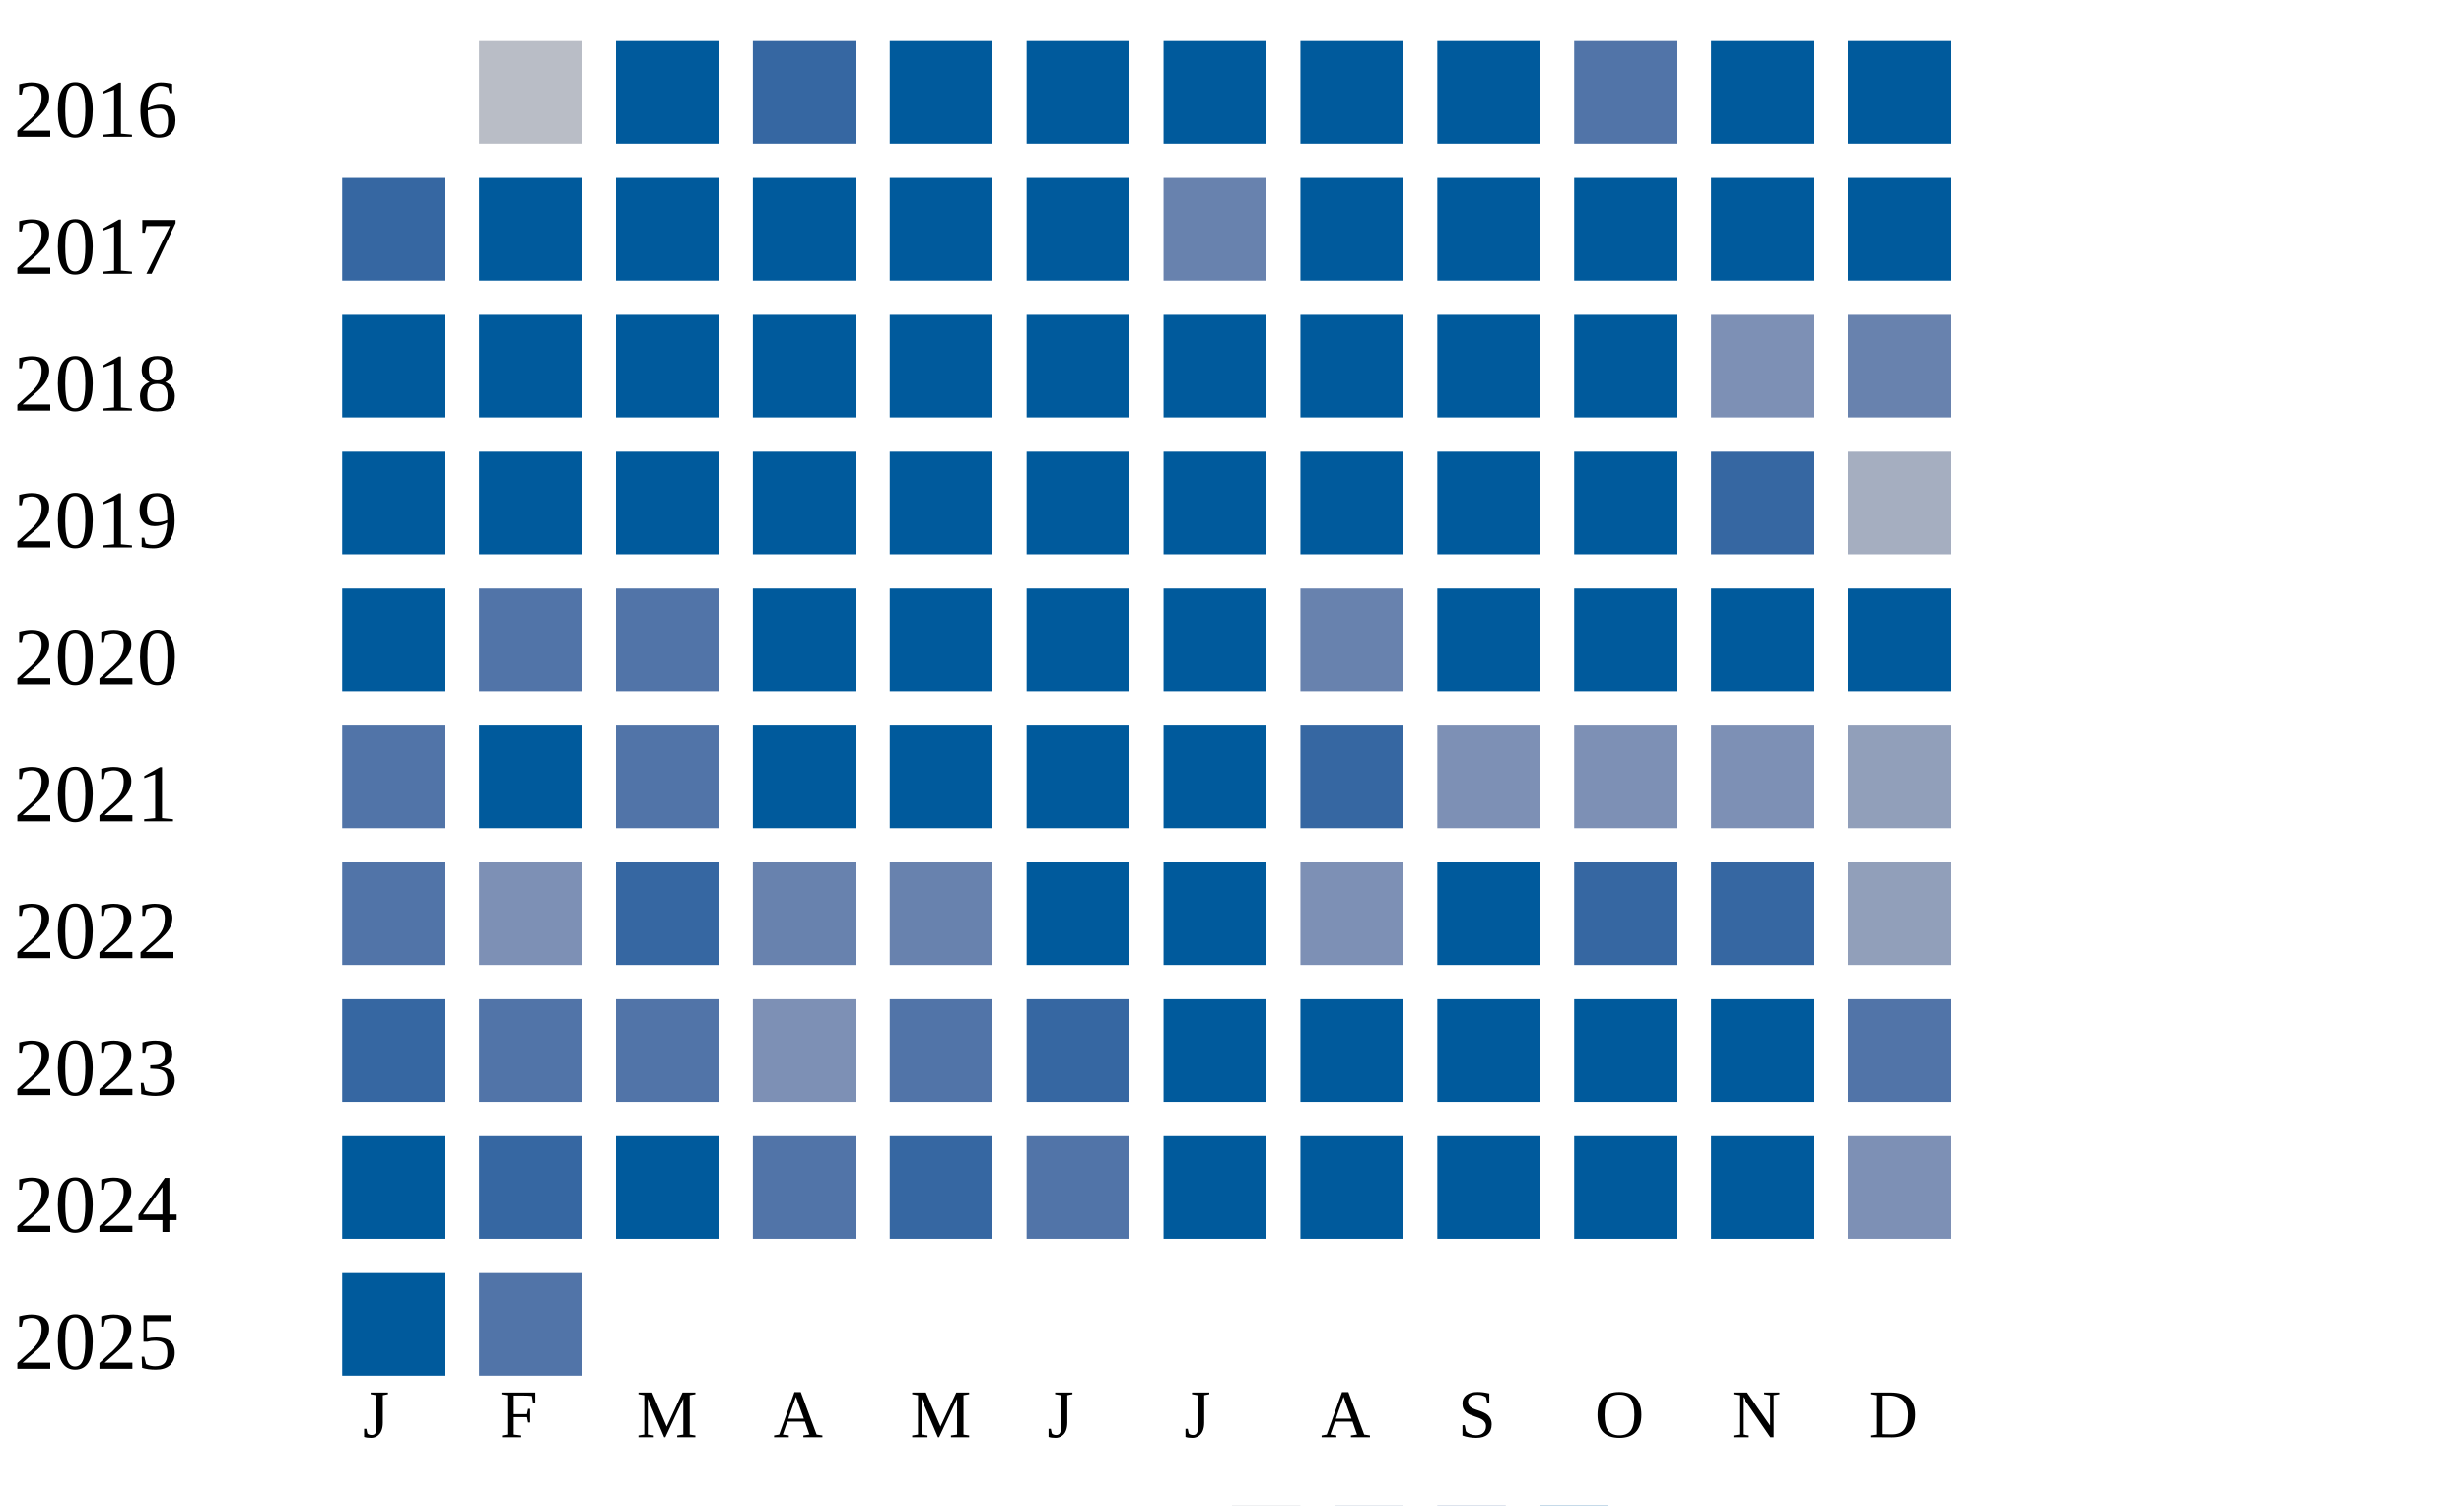
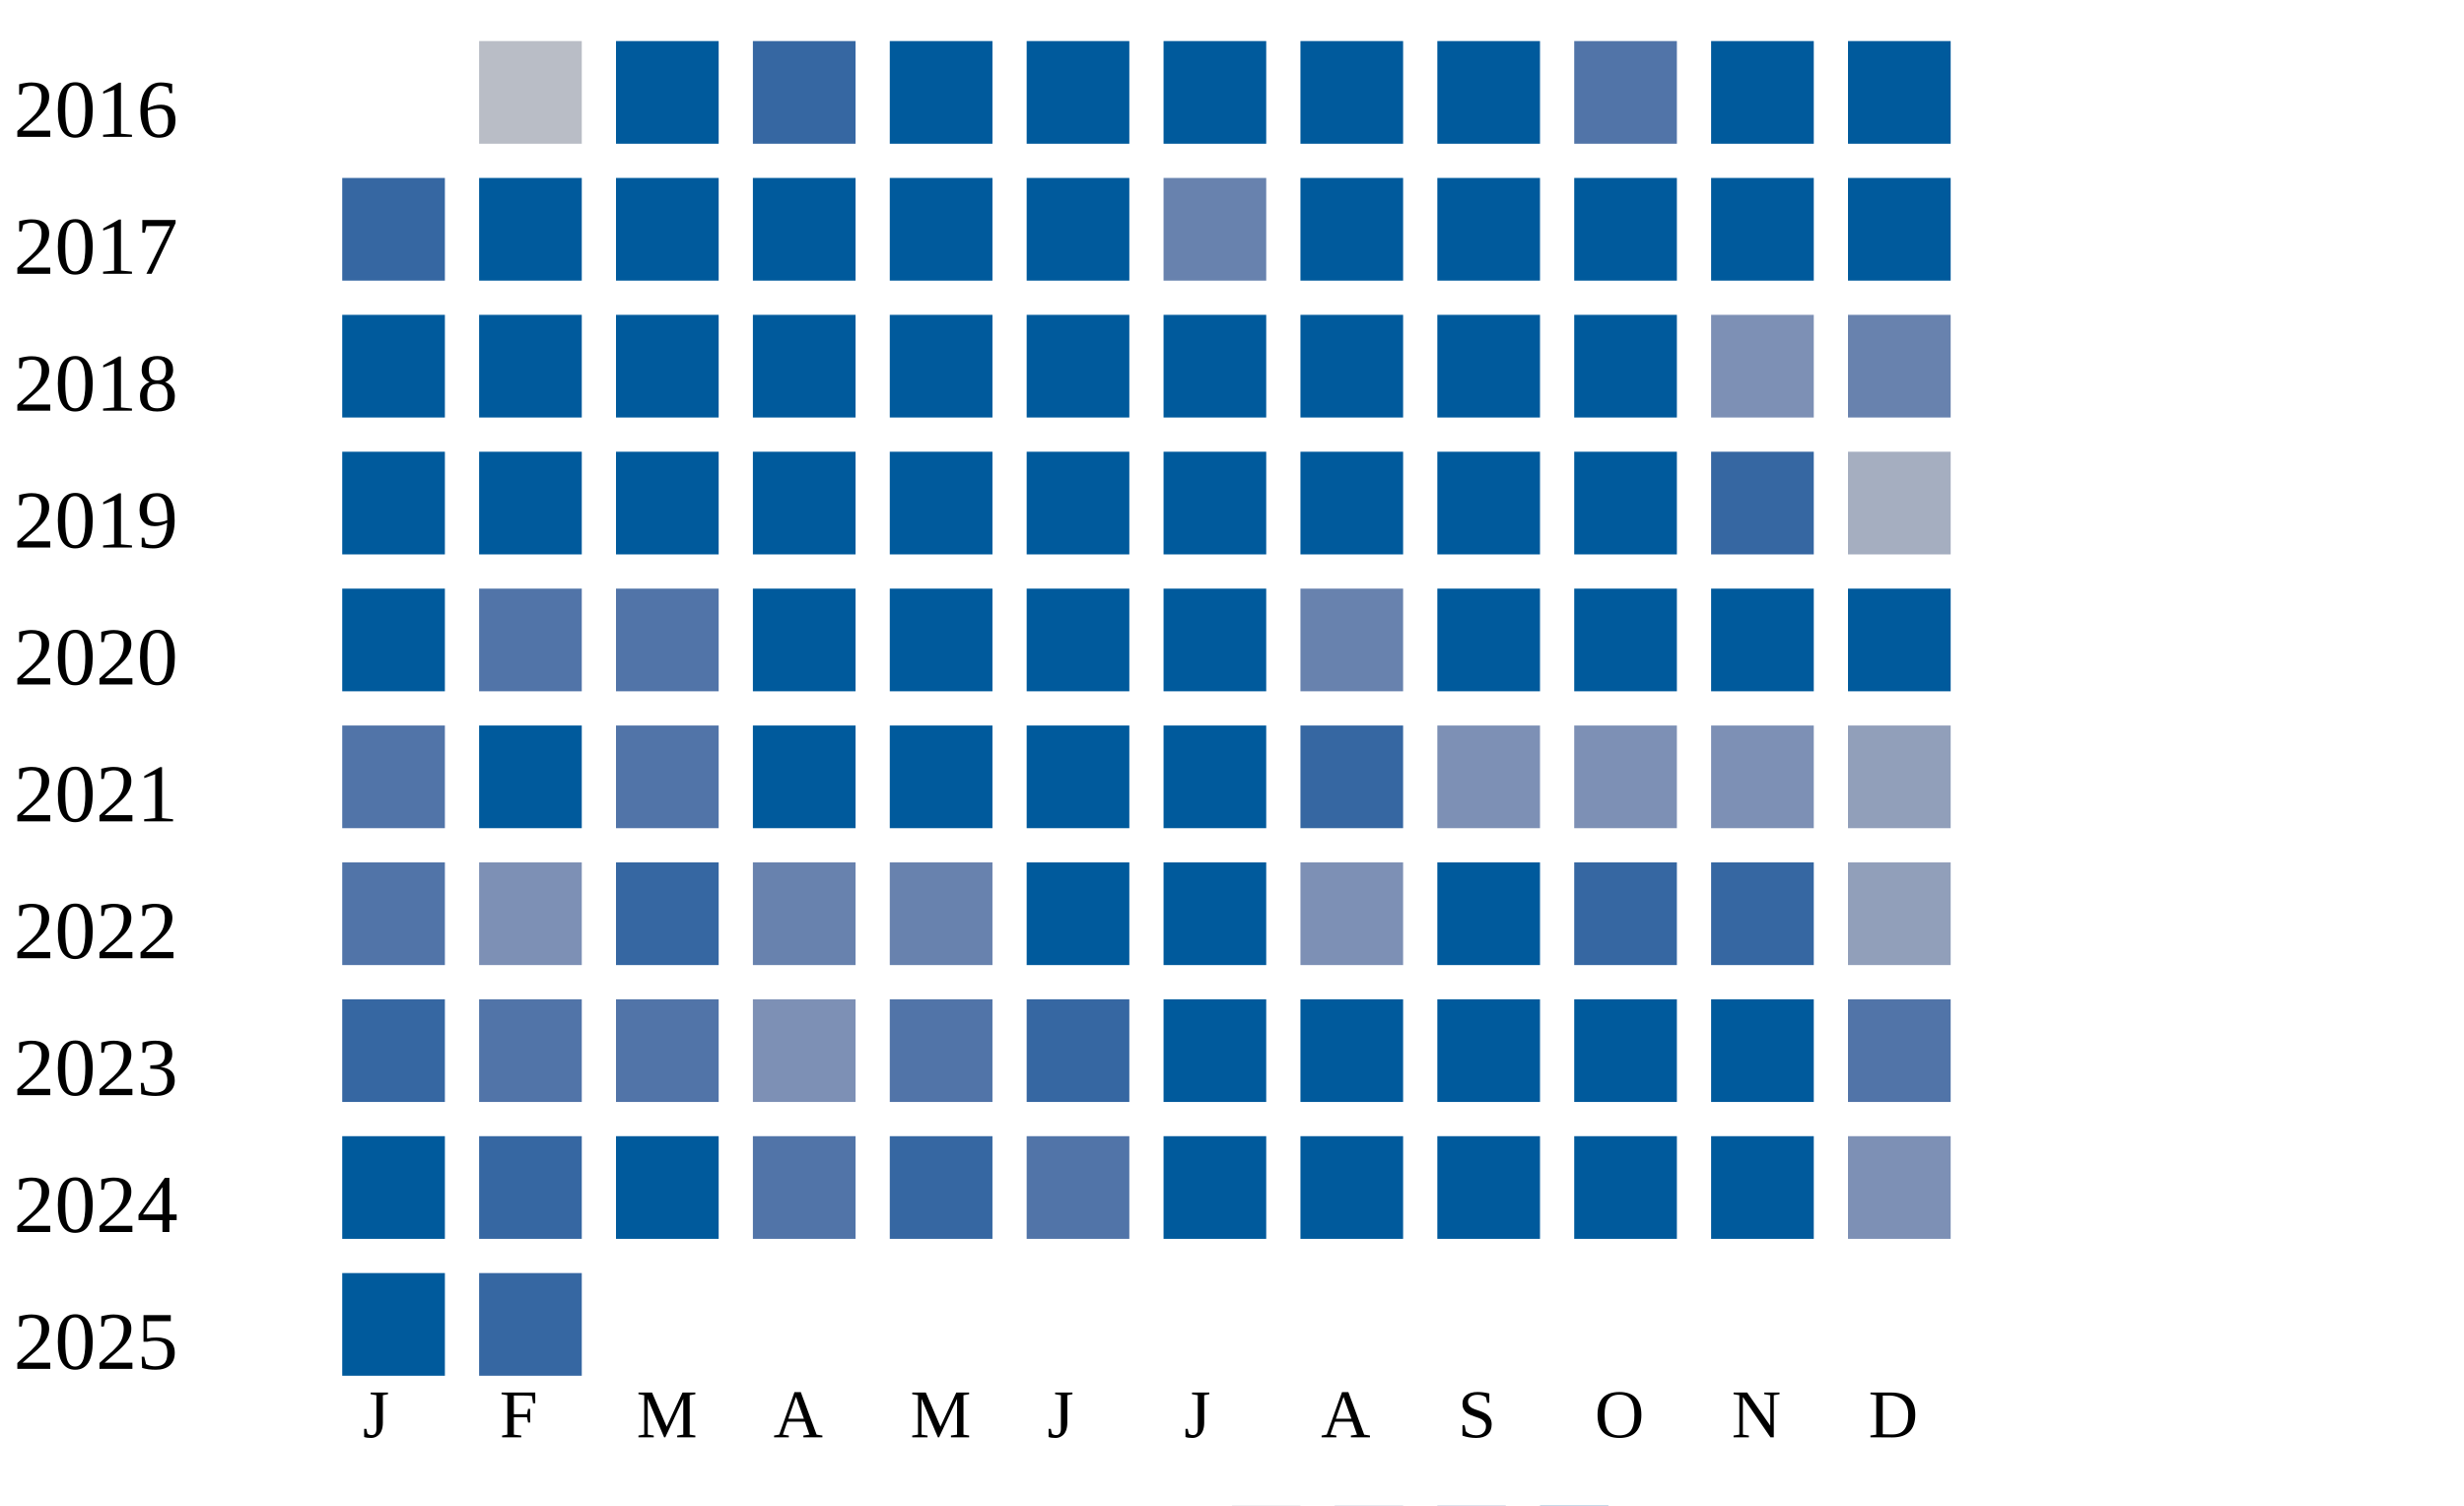
<svg xmlns="http://www.w3.org/2000/svg" width="360" height="220">
  <g transform="translate(0 0)">
    <text x="2" y="20">2016</text>
    <rect x="70" y="6" width="15" height="15" fill="#b9bdc6" />
    <rect x="90" y="6" width="15" height="15" fill="#005a9c" />
    <rect x="110" y="6" width="15" height="15" fill="#3667a2" />
    <rect x="130" y="6" width="15" height="15" fill="#005a9c" />
    <rect x="150" y="6" width="15" height="15" fill="#005a9c" />
    <rect x="170" y="6" width="15" height="15" fill="#005a9c" />
    <rect x="190" y="6" width="15" height="15" fill="#005a9c" />
    <rect x="210" y="6" width="15" height="15" fill="#005a9c" />
    <rect x="230" y="6" width="15" height="15" fill="#5174a8" />
    <rect x="250" y="6" width="15" height="15" fill="#005a9c" />
    <rect x="270" y="6" width="15" height="15" fill="#005a9c" />
  </g>
  <g transform="translate(0 20)">
    <text x="2" y="20">2017</text>
    <rect x="50" y="6" width="15" height="15" fill="#3667a2" />
    <rect x="70" y="6" width="15" height="15" fill="#005a9c" />
    <rect x="90" y="6" width="15" height="15" fill="#005a9c" />
    <rect x="110" y="6" width="15" height="15" fill="#005a9c" />
    <rect x="130" y="6" width="15" height="15" fill="#005a9c" />
    <rect x="150" y="6" width="15" height="15" fill="#005a9c" />
    <rect x="170" y="6" width="15" height="15" fill="#6882ae" />
    <rect x="190" y="6" width="15" height="15" fill="#005a9c" />
    <rect x="210" y="6" width="15" height="15" fill="#005a9c" />
    <rect x="230" y="6" width="15" height="15" fill="#005a9c" />
    <rect x="250" y="6" width="15" height="15" fill="#005a9c" />
    <rect x="270" y="6" width="15" height="15" fill="#005a9c" />
  </g>
  <g transform="translate(0 40)">
    <text x="2" y="20">2018</text>
    <rect x="50" y="6" width="15" height="15" fill="#005a9c" />
    <rect x="70" y="6" width="15" height="15" fill="#005a9c" />
    <rect x="90" y="6" width="15" height="15" fill="#005a9c" />
    <rect x="110" y="6" width="15" height="15" fill="#005a9c" />
    <rect x="130" y="6" width="15" height="15" fill="#005a9c" />
    <rect x="150" y="6" width="15" height="15" fill="#005a9c" />
    <rect x="170" y="6" width="15" height="15" fill="#005a9c" />
    <rect x="190" y="6" width="15" height="15" fill="#005a9c" />
    <rect x="210" y="6" width="15" height="15" fill="#005a9c" />
    <rect x="230" y="6" width="15" height="15" fill="#005a9c" />
    <rect x="250" y="6" width="15" height="15" fill="#7d90b5" />
    <rect x="270" y="6" width="15" height="15" fill="#6882ae" />
  </g>
  <g transform="translate(0 60)">
    <text x="2" y="20">2019</text>
    <rect x="50" y="6" width="15" height="15" fill="#005a9c" />
    <rect x="70" y="6" width="15" height="15" fill="#005a9c" />
    <rect x="90" y="6" width="15" height="15" fill="#005a9c" />
    <rect x="110" y="6" width="15" height="15" fill="#005a9c" />
    <rect x="130" y="6" width="15" height="15" fill="#005a9c" />
    <rect x="150" y="6" width="15" height="15" fill="#005a9c" />
    <rect x="170" y="6" width="15" height="15" fill="#005a9c" />
    <rect x="190" y="6" width="15" height="15" fill="#005a9c" />
    <rect x="210" y="6" width="15" height="15" fill="#005a9c" />
    <rect x="230" y="6" width="15" height="15" fill="#005a9c" />
    <rect x="250" y="6" width="15" height="15" fill="#3667a2" />
    <rect x="270" y="6" width="15" height="15" fill="#a5aec0" />
  </g>
  <g transform="translate(0 80)">
    <text x="2" y="20">2020</text>
    <rect x="50" y="6" width="15" height="15" fill="#005a9c" />
    <rect x="70" y="6" width="15" height="15" fill="#5174a8" />
    <rect x="90" y="6" width="15" height="15" fill="#5174a8" />
    <rect x="110" y="6" width="15" height="15" fill="#005a9c" />
    <rect x="130" y="6" width="15" height="15" fill="#005a9c" />
    <rect x="150" y="6" width="15" height="15" fill="#005a9c" />
    <rect x="170" y="6" width="15" height="15" fill="#005a9c" />
    <rect x="190" y="6" width="15" height="15" fill="#6882ae" />
    <rect x="210" y="6" width="15" height="15" fill="#005a9c" />
    <rect x="230" y="6" width="15" height="15" fill="#005a9c" />
    <rect x="250" y="6" width="15" height="15" fill="#005a9c" />
    <rect x="270" y="6" width="15" height="15" fill="#005a9c" />
  </g>
  <g transform="translate(0 100)">
    <text x="2" y="20">2021</text>
    <rect x="50" y="6" width="15" height="15" fill="#5174a8" />
    <rect x="70" y="6" width="15" height="15" fill="#005a9c" />
    <rect x="90" y="6" width="15" height="15" fill="#5174a8" />
    <rect x="110" y="6" width="15" height="15" fill="#005a9c" />
    <rect x="130" y="6" width="15" height="15" fill="#005a9c" />
    <rect x="150" y="6" width="15" height="15" fill="#005a9c" />
    <rect x="170" y="6" width="15" height="15" fill="#005a9c" />
    <rect x="190" y="6" width="15" height="15" fill="#3667a2" />
    <rect x="210" y="6" width="15" height="15" fill="#7d90b5" />
    <rect x="230" y="6" width="15" height="15" fill="#7d90b5" />
    <rect x="250" y="6" width="15" height="15" fill="#7d90b5" />
    <rect x="270" y="6" width="15" height="15" fill="#919fba" />
  </g>
  <g transform="translate(0 120)">
    <text x="2" y="20">2022</text>
    <rect x="50" y="6" width="15" height="15" fill="#5174a8" />
    <rect x="70" y="6" width="15" height="15" fill="#7d90b5" />
    <rect x="90" y="6" width="15" height="15" fill="#3667a2" />
    <rect x="110" y="6" width="15" height="15" fill="#6882ae" />
    <rect x="130" y="6" width="15" height="15" fill="#6882ae" />
    <rect x="150" y="6" width="15" height="15" fill="#005a9c" />
    <rect x="170" y="6" width="15" height="15" fill="#005a9c" />
    <rect x="190" y="6" width="15" height="15" fill="#7d90b5" />
    <rect x="210" y="6" width="15" height="15" fill="#005a9c" />
    <rect x="230" y="6" width="15" height="15" fill="#3667a2" />
    <rect x="250" y="6" width="15" height="15" fill="#3667a2" />
    <rect x="270" y="6" width="15" height="15" fill="#919fba" />
  </g>
  <g transform="translate(0 140)">
    <text x="2" y="20">2023</text>
    <rect x="50" y="6" width="15" height="15" fill="#3667a2" />
    <rect x="70" y="6" width="15" height="15" fill="#5174a8" />
    <rect x="90" y="6" width="15" height="15" fill="#5174a8" />
    <rect x="110" y="6" width="15" height="15" fill="#7d90b5" />
    <rect x="130" y="6" width="15" height="15" fill="#5174a8" />
    <rect x="150" y="6" width="15" height="15" fill="#3667a2" />
    <rect x="170" y="6" width="15" height="15" fill="#005a9c" />
    <rect x="190" y="6" width="15" height="15" fill="#005a9c" />
    <rect x="210" y="6" width="15" height="15" fill="#005a9c" />
    <rect x="230" y="6" width="15" height="15" fill="#005a9c" />
    <rect x="250" y="6" width="15" height="15" fill="#005a9c" />
    <rect x="270" y="6" width="15" height="15" fill="#5174a8" />
  </g>
  <g transform="translate(0 160)">
    <text x="2" y="20">2024</text>
    <rect x="50" y="6" width="15" height="15" fill="#005a9c" />
    <rect x="70" y="6" width="15" height="15" fill="#3667a2" />
    <rect x="90" y="6" width="15" height="15" fill="#005a9c" />
    <rect x="110" y="6" width="15" height="15" fill="#5174a8" />
    <rect x="130" y="6" width="15" height="15" fill="#3667a2" />
    <rect x="150" y="6" width="15" height="15" fill="#5174a8" />
    <rect x="170" y="6" width="15" height="15" fill="#005a9c" />
    <rect x="190" y="6" width="15" height="15" fill="#005a9c" />
    <rect x="210" y="6" width="15" height="15" fill="#005a9c" />
    <rect x="230" y="6" width="15" height="15" fill="#005a9c" />
    <rect x="250" y="6" width="15" height="15" fill="#005a9c" />
    <rect x="270" y="6" width="15" height="15" fill="#7d90b5" />
  </g>
  <g transform="translate(0 180)">
    <text x="2" y="20">2025</text>
    <rect x="50" y="6" width="15" height="15" fill="#005a9c" />
-     <rect x="70" y="6" width="15" height="15" fill="#5174a8" />
+     <rect x="70" y="6" width="15" height="15" fill="#3667a2" />
  </g>
  <text style="font-size: 10px; text-align: center" x="53" y="210">J</text>
  <text style="font-size: 10px; text-align: center" x="73" y="210">F</text>
  <text style="font-size: 10px; text-align: center" x="93" y="210">M</text>
  <text style="font-size: 10px; text-align: center" x="113" y="210">A</text>
  <text style="font-size: 10px; text-align: center" x="133" y="210">M</text>
  <text style="font-size: 10px; text-align: center" x="153" y="210">J</text>
  <text style="font-size: 10px; text-align: center" x="173" y="210">J</text>
  <text style="font-size: 10px; text-align: center" x="193" y="210">A</text>
  <text style="font-size: 10px; text-align: center" x="213" y="210">S</text>
  <text style="font-size: 10px; text-align: center" x="233" y="210">O</text>
  <text style="font-size: 10px; text-align: center" x="253" y="210">N</text>
  <text style="font-size: 10px; text-align: center" x="273" y="210">D</text>
  <text style="font-size: 10px;" x="155" y="229">Less</text>
  <rect fill="#b9bdc6" width="10" height="10" x="180" y="220" />
  <rect fill="#919fba" width="10" height="10" x="195" y="220" />
  <rect fill="#6882ae" width="10" height="10" x="210" y="220" />
  <rect fill="#005a9c" width="10" height="10" x="225" y="220" />
  <text x="240" y="229" style="font-size: 10px;">More</text>
</svg>
